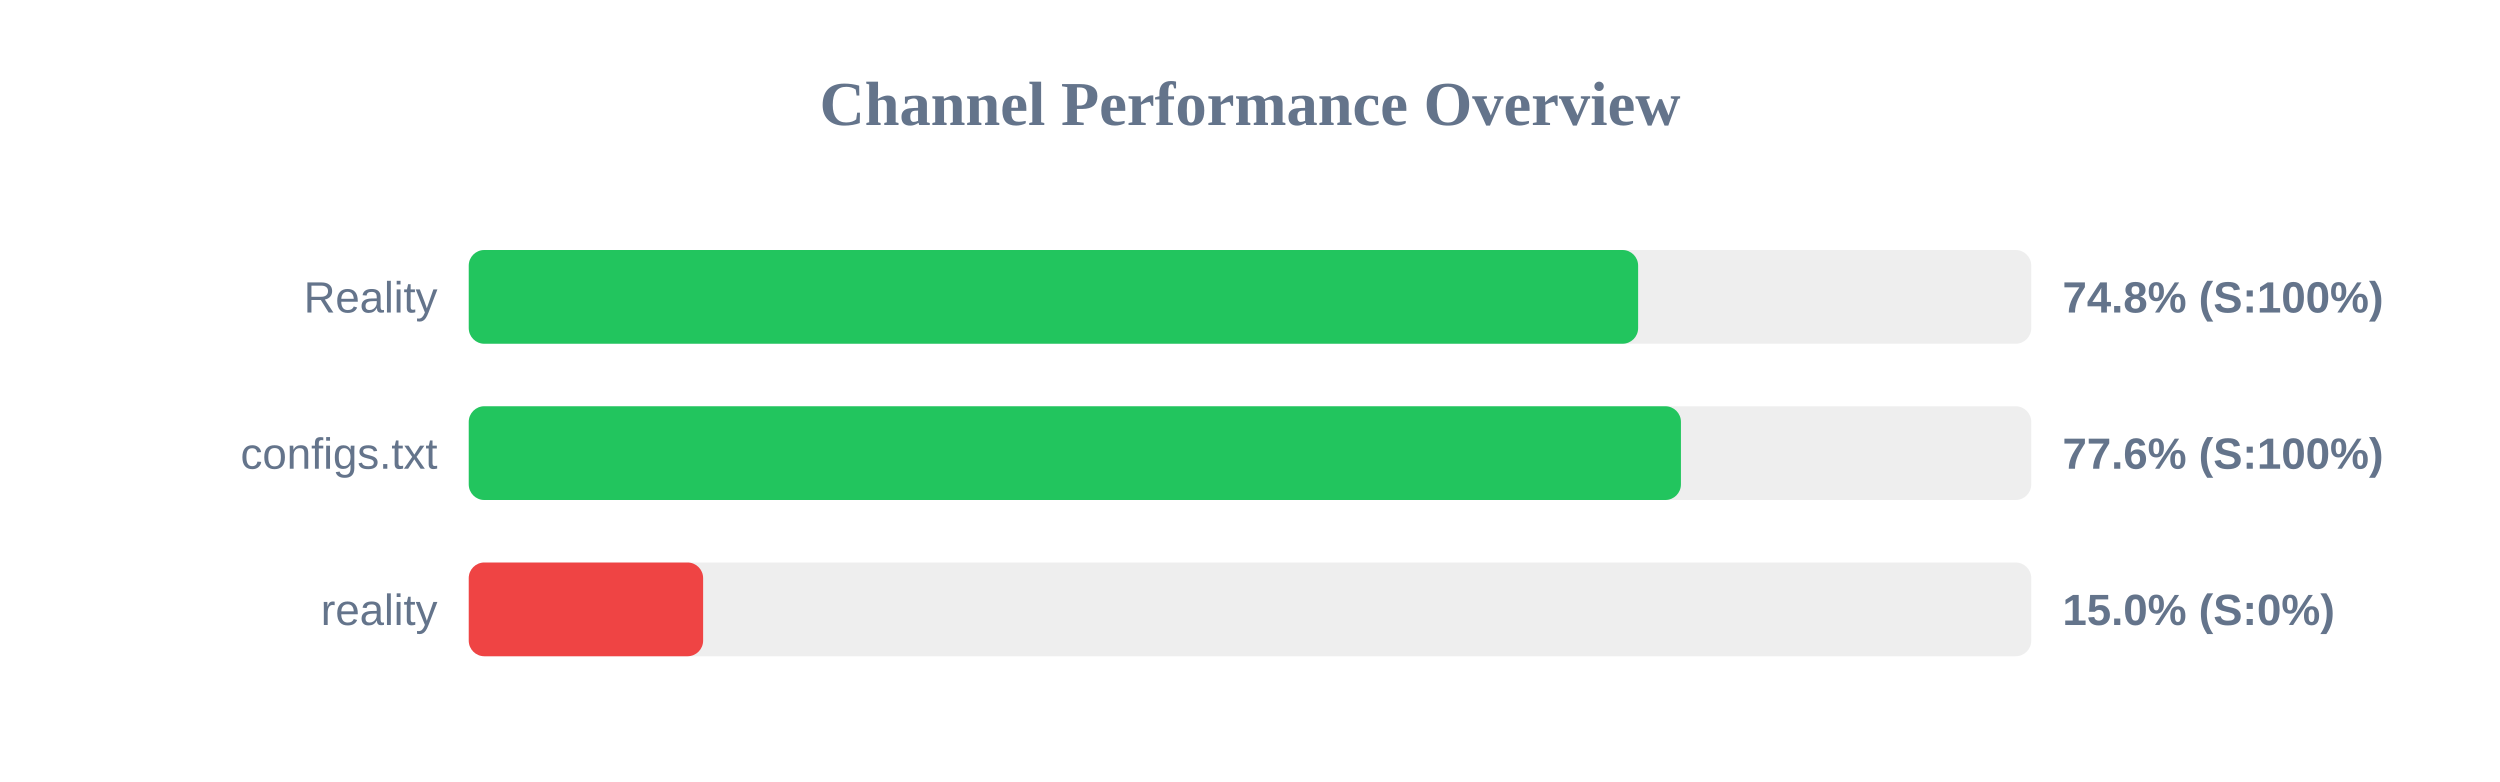
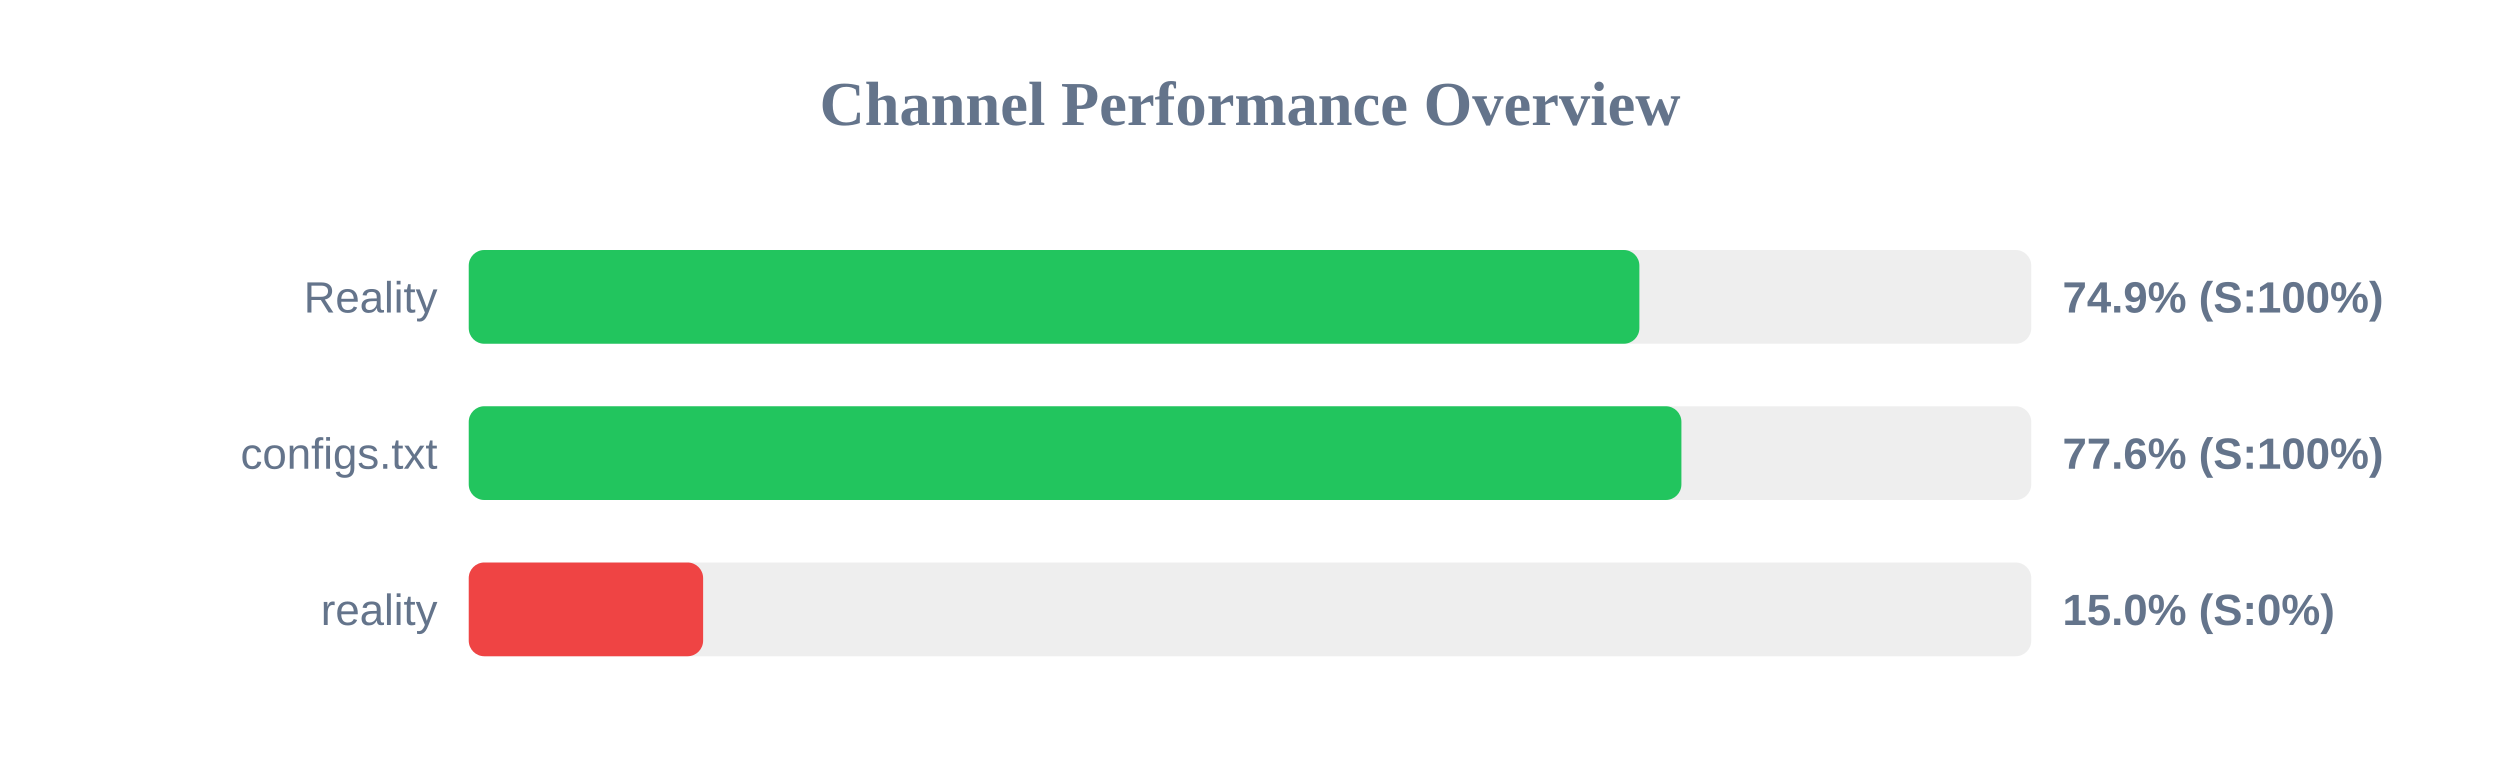
<svg xmlns="http://www.w3.org/2000/svg" width="800" height="250" version="1.1">
  <style>
        .row { font: 14px Arial; fill: #64748b; }
        .score { font: bold 14px Arial; fill: #64748b; }
    </style>
  <text x="400" y="40" text-anchor="middle" font-size="20px" font-weight="bold" fill="#64748b">Channel Performance Overview</text>
  <rect x="150" y="80" width="500" height="30" fill="#eee" rx="5" />
-   <rect x="150" y="80" width="374.2" height="30" fill="#22c55e" rx="5" />
+   <rect x="150" y="80" width="374.6" height="30" fill="#22c55e" rx="5" />
  <text x="140" y="100" text-anchor="end" class="row">Reality</text>
-   <text x="660" y="100" text-anchor="start" class="score">74.8% (S:100%)</text>
+   <text x="660" y="100" text-anchor="start" class="score">74.9% (S:100%)</text>
  <rect x="150" y="130" width="500" height="30" fill="#eee" rx="5" />
-   <rect x="150" y="130" width="387.9" height="30" fill="#22c55e" rx="5" />
+   <rect x="150" y="130" width="388.05" height="30" fill="#22c55e" rx="5" />
  <text x="140" y="150" text-anchor="end" class="row">configs.txt</text>
  <text x="660" y="150" text-anchor="start" class="score">77.6% (S:100%)</text>
  <rect x="150" y="180" width="500" height="30" fill="#eee" rx="5" />
  <rect x="150" y="180" width="75.0" height="30" fill="#ef4444" rx="5" />
  <text x="140" y="200" text-anchor="end" class="row">reality</text>
  <text x="660" y="200" text-anchor="start" class="score">15.0% (S:0%)</text>
</svg>
